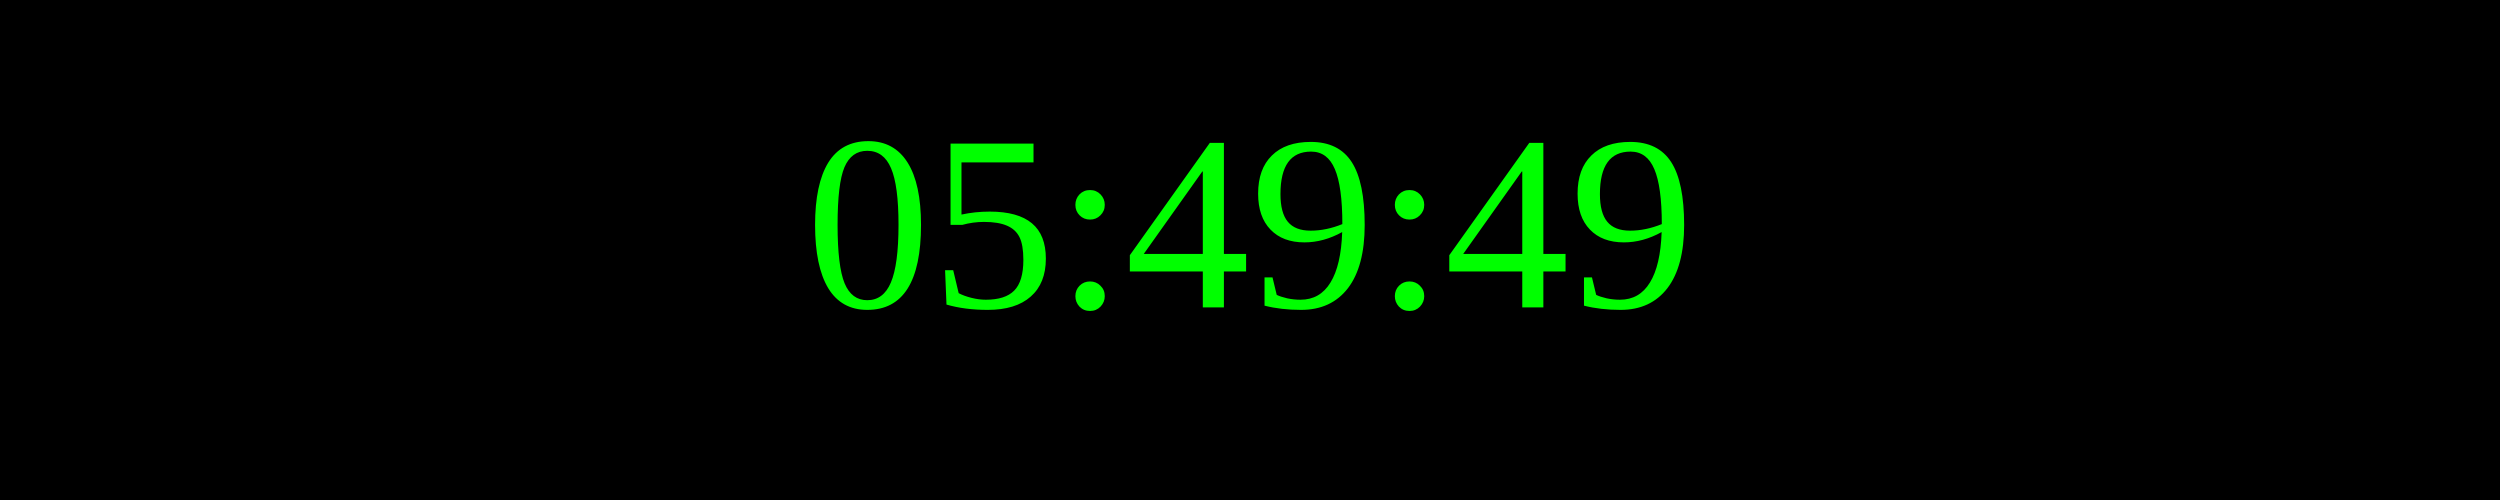
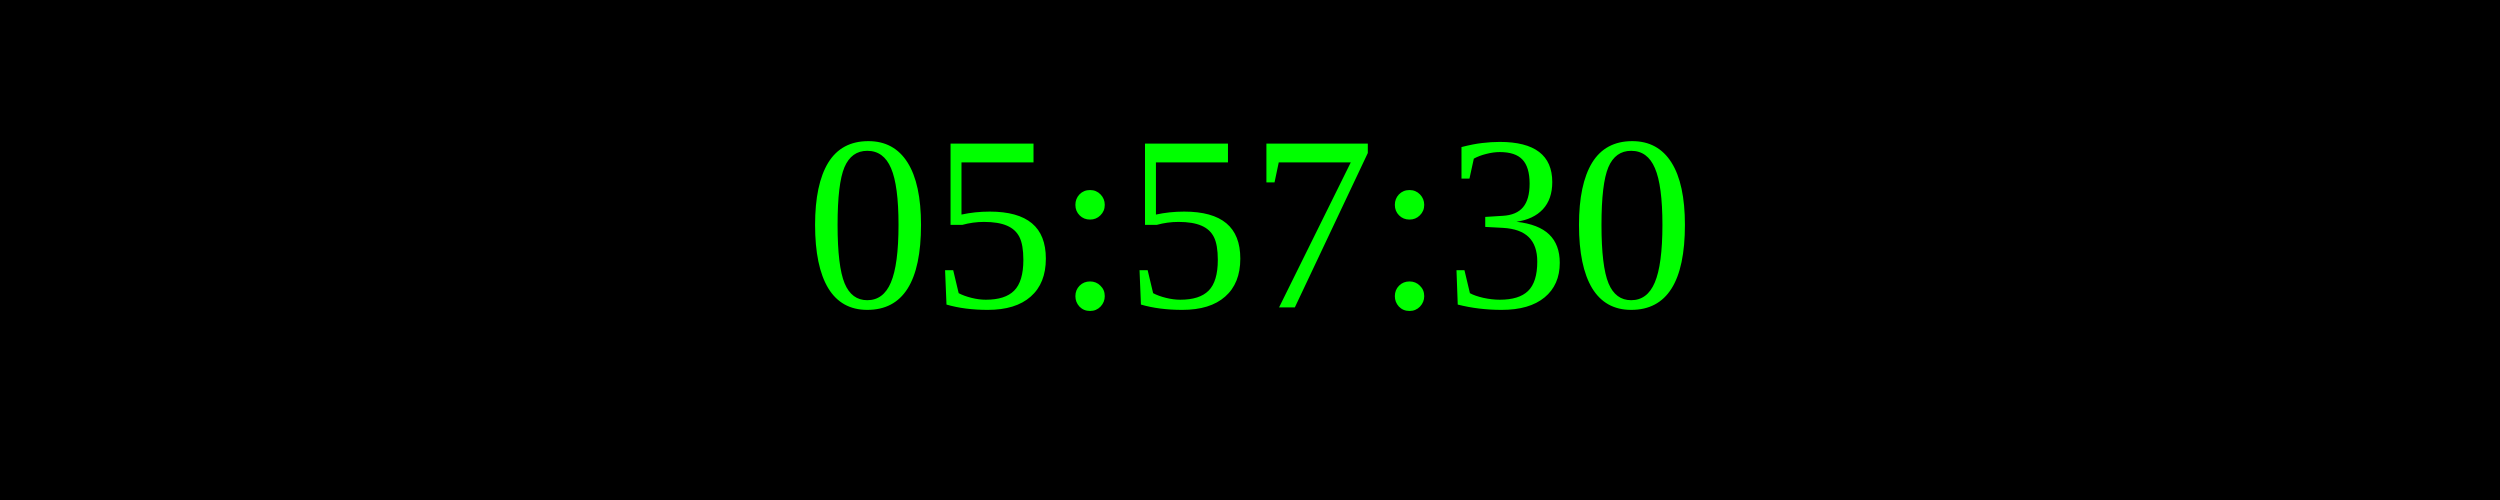
<svg xmlns="http://www.w3.org/2000/svg" width="250" height="50">
  <rect width="100%" height="100%" fill="black" />
  <text x="50%" y="50%" font-size="25" fill="lime" text-anchor="middle" dominant-baseline="middle">
- 05:49:49
+ 05:57:30
</text>
</svg>
